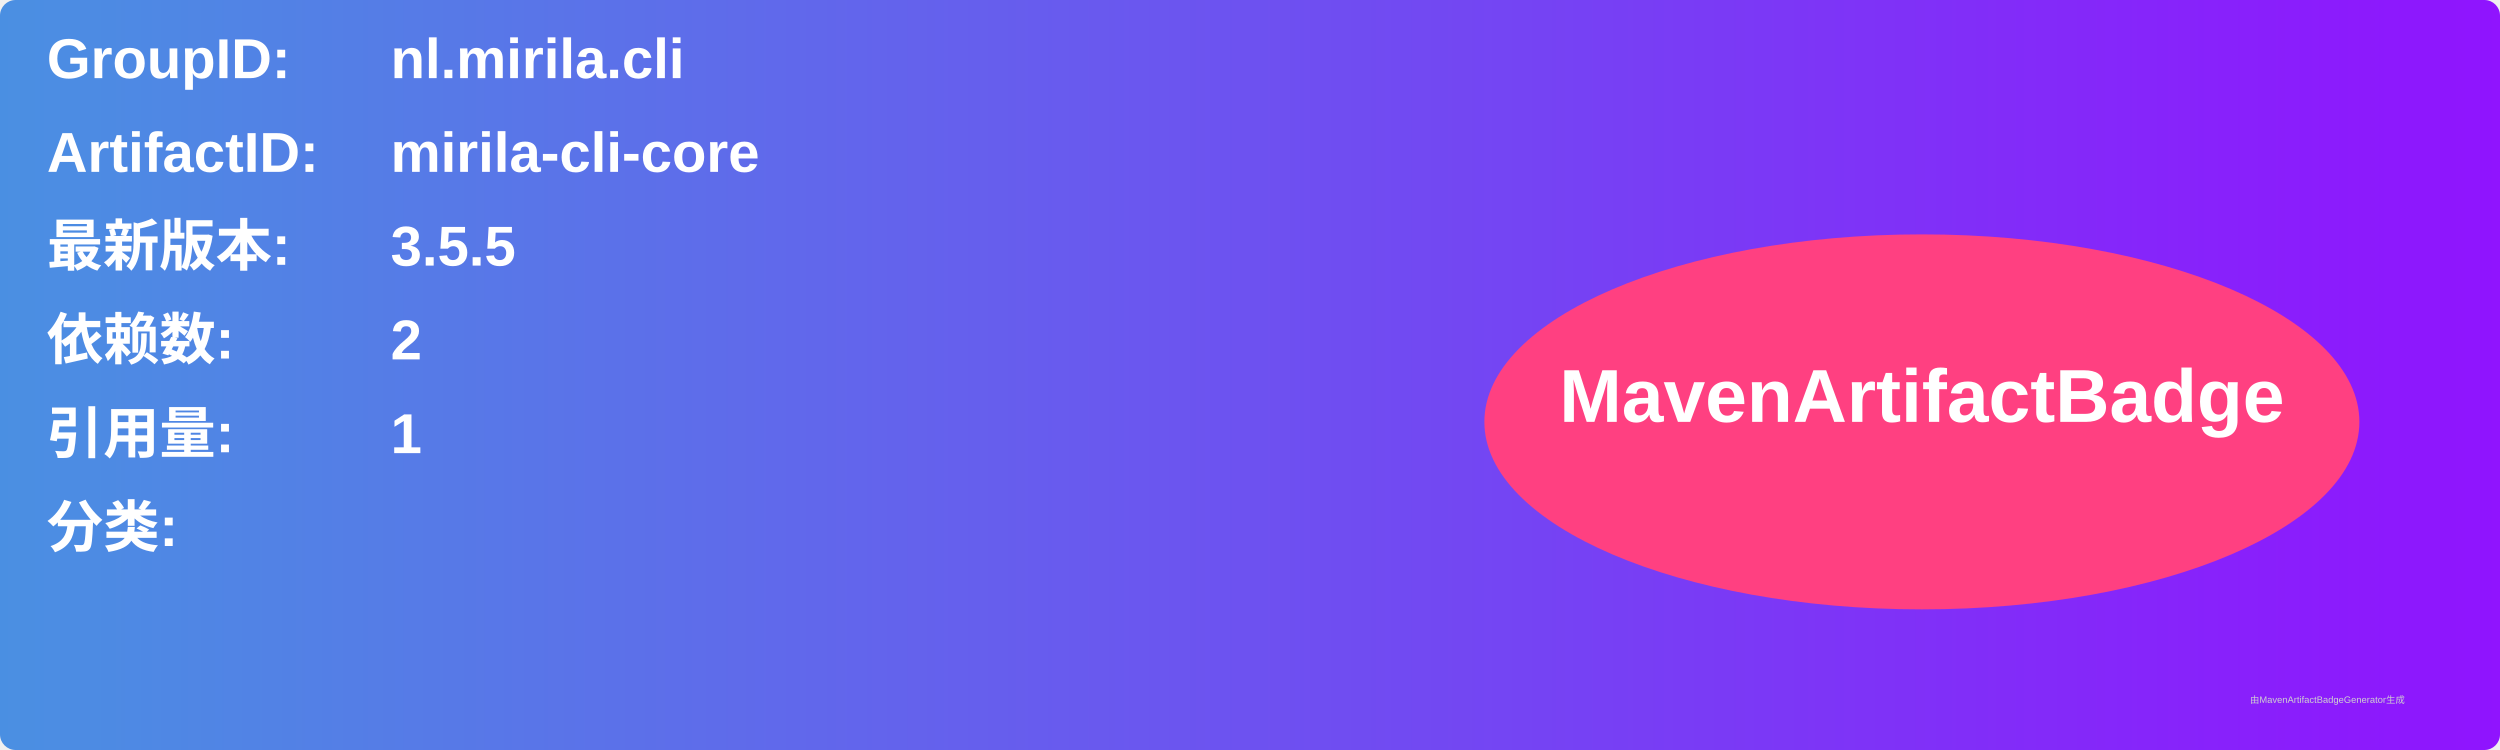
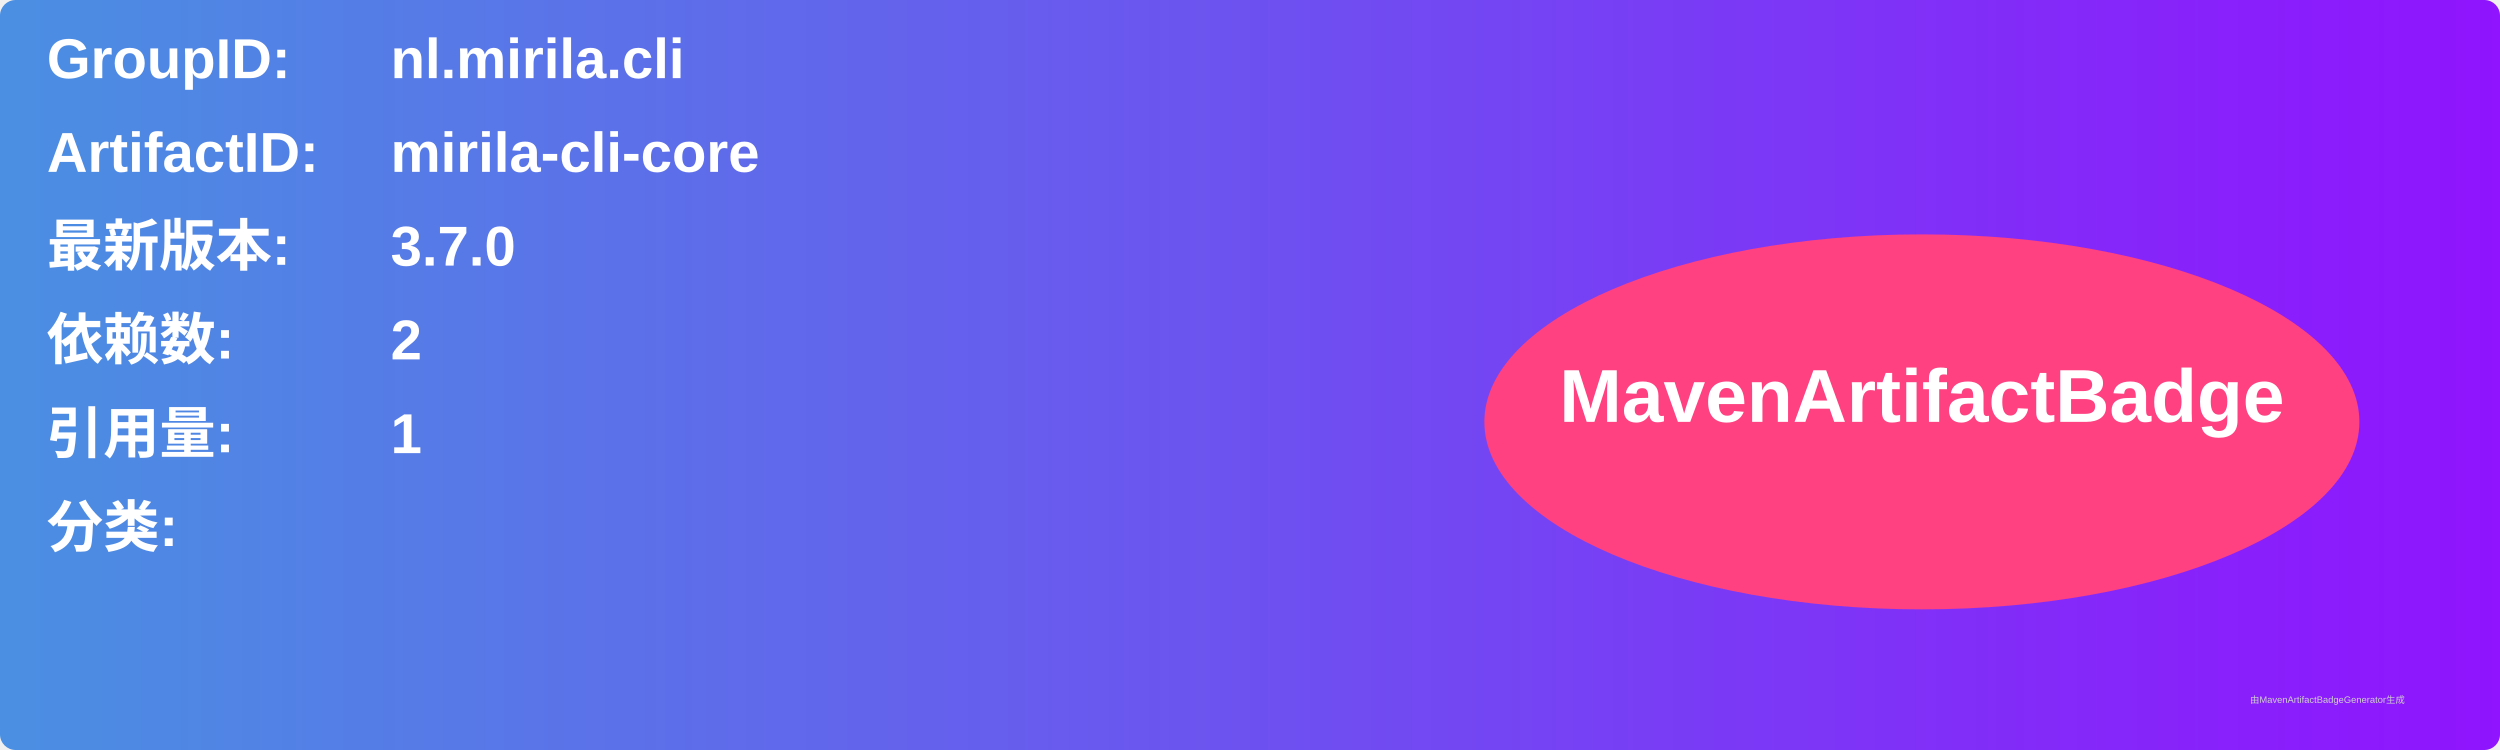
<svg xmlns="http://www.w3.org/2000/svg" width="800" height="240" viewBox="0 0 800 240">
  <linearGradient id="grad" x1="0%" y1="0%" x2="100%" y2="0%">
    <stop offset="0%" stop-color="#4a90e2" />
    <stop offset="100%" stop-color="#9013fe" />
  </linearGradient>
  <rect width="100%" height="100%" rx="5" ry="5" fill="url(#grad)" />
  <g transform="translate(15, 15)">
    <text x="0" y="10" font-family="Arial" font-size="18" fill="white" font-weight="bold" width="260">GroupID:</text>
    <text x="110" y="10" font-family="Arial" font-size="18" fill="white" font-weight="bold" width="460">nl.mirila.cli</text>
    <text x="0" y="40" font-family="Arial" font-size="18" fill="white" font-weight="bold" width="260">ArtifactID:</text>
    <text x="110" y="40" font-family="Arial" font-size="18" fill="white" font-weight="bold" width="460">mirila-cli-core</text>
    <text x="0" y="70" font-family="Arial" font-size="18" fill="white" font-weight="bold">最新版本:</text>
    <text x="110" y="70" font-family="Arial" font-size="18" fill="white" font-weight="bold">
-       <tspan font-weight="bold">3.5.5</tspan>
+       <tspan font-weight="bold">3.7.0</tspan>
    </text>
    <text x="0" y="100" font-family="Arial" font-size="18" fill="white" font-weight="bold">依赖数: </text>
    <text x="110" y="100" font-family="Arial" font-size="18" fill="white">
      <tspan font-weight="bold">2</tspan>
    </text>
    <text x="0" y="130" font-family="Arial" font-size="18" fill="white" font-weight="bold">引用量: </text>
    <text x="110" y="130" font-family="Arial" font-size="18" fill="white">
      <tspan font-weight="bold">1</tspan>
    </text>
    <text x="0" y="160" font-family="Arial" font-size="18" fill="white" font-weight="bold">分类:</text>
    <text x="10" y="190" font-family="Arial" font-size="10" fill="white">
      <tspan font-weight="bold" />
    </text>
    <ellipse cx="600" cy="120" rx="140" ry="60" fill="#ff4081" />
    <text x="600" y="120" text-anchor="middle" font-family="Arial" font-size="24" fill="white" font-weight="bold">MavenArtifactBadge</text>
  </g>
  <text x="720" y="225" font-family="Arial" font-size="3" fill="#d0d0d0">由MavenArtifactBadgeGenerator生成</text>
</svg>
